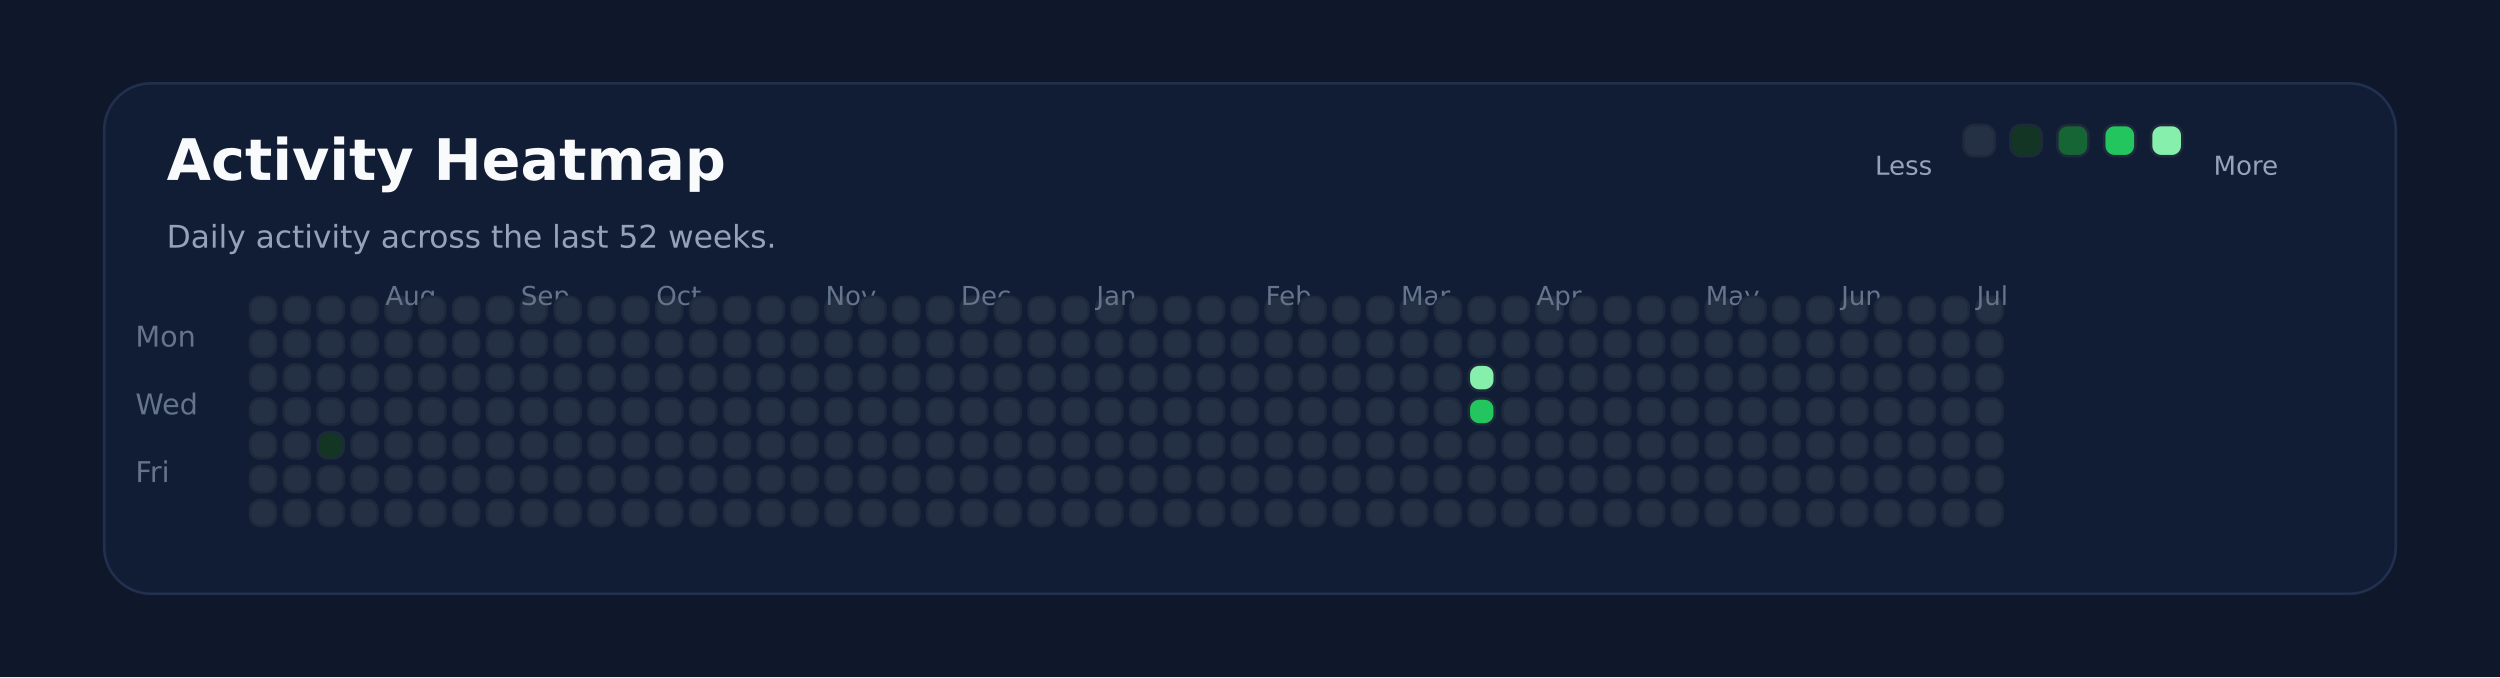
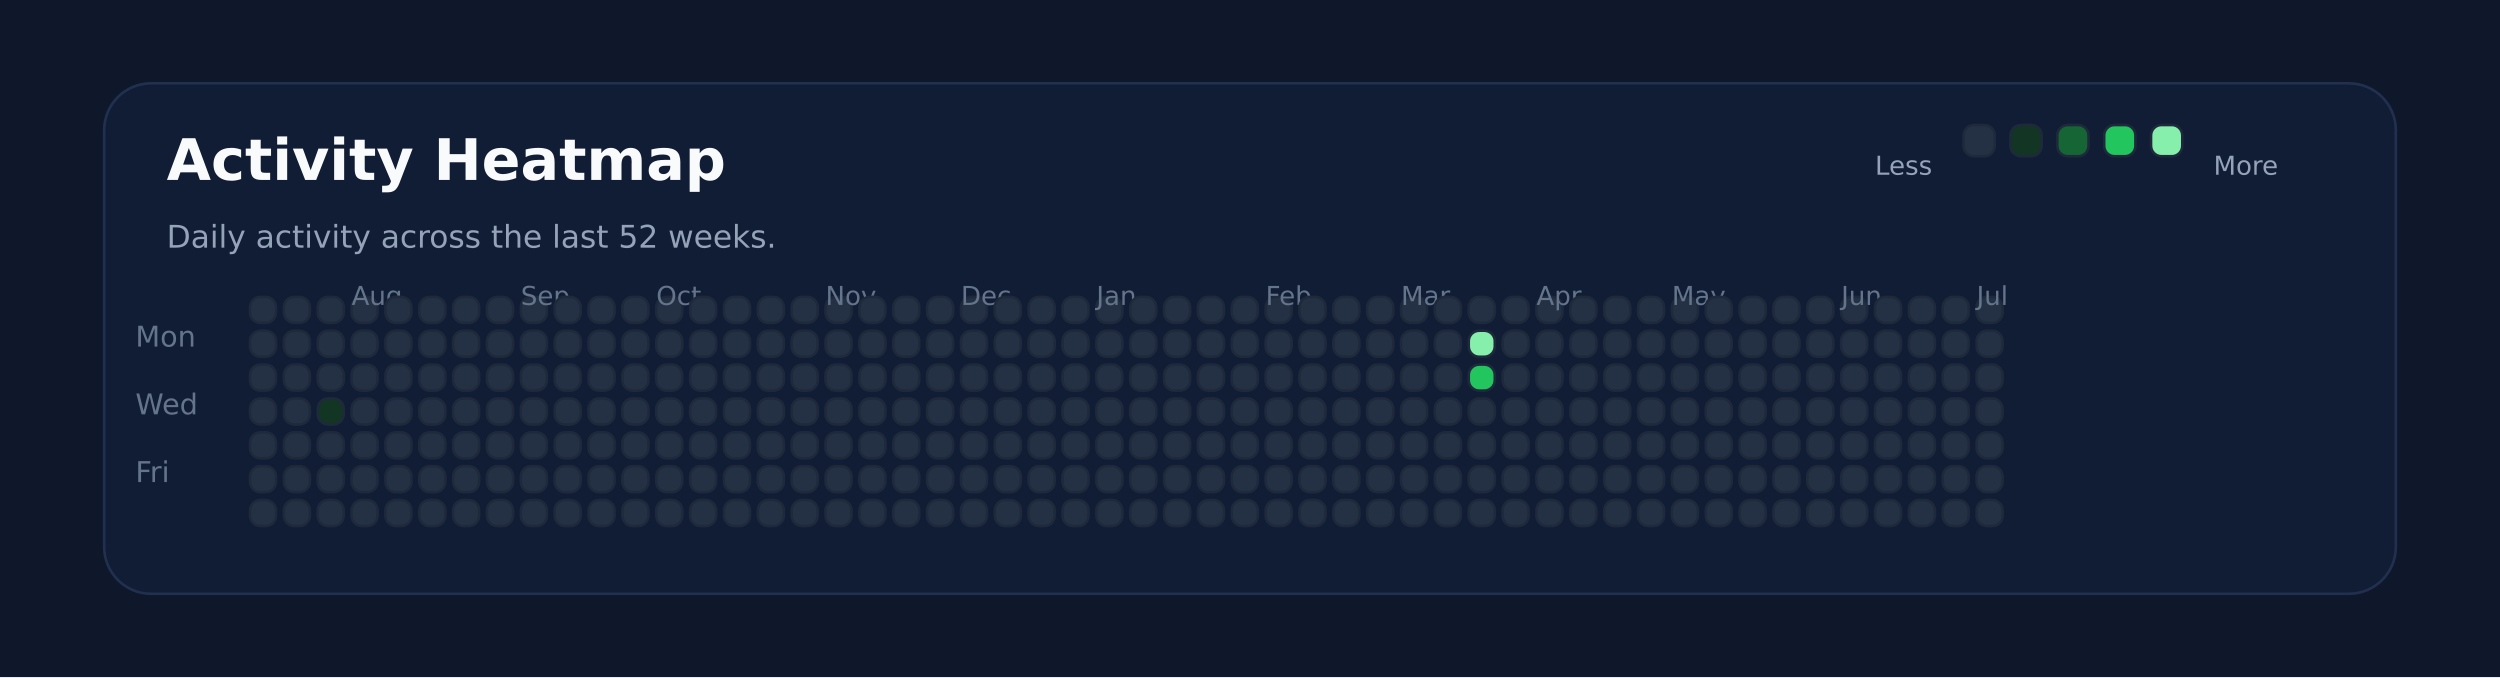
<svg xmlns="http://www.w3.org/2000/svg" xmlns:ns1="http://svgjs.dev/svgjs" version="1.1" width="960" height="260" viewBox="0 0 960 260">
  <rect width="960" height="260" fill="#0f172a" />
  <rect width="880" height="196" x="40" y="32" rx="18" ry="18" fill="#111c35" stroke-width="1" stroke="#22304f" />
  <text x="64" y="69.102" font-size="22" font-family="DejaVu Sans" font-weight="700" fill="#f8fafc" ns1:data="{&quot;leading&quot;:&quot;1.3&quot;}">Activity Heatmap</text>
  <text x="64" y="95.102" font-size="12" font-family="DejaVu Sans" font-weight="400" fill="#94a3b8" ns1:data="{&quot;leading&quot;:&quot;1.3&quot;}">Daily activity across the last 52 weeks.</text>
  <text x="52" y="133.102" font-size="11" font-family="DejaVu Sans" font-weight="400" fill="#64748b" ns1:data="{&quot;leading&quot;:&quot;1.3&quot;}">Mon</text>
  <text x="52" y="159.102" font-size="11" font-family="DejaVu Sans" font-weight="400" fill="#64748b" ns1:data="{&quot;leading&quot;:&quot;1.3&quot;}">Wed</text>
  <text x="52" y="185.102" font-size="11" font-family="DejaVu Sans" font-weight="400" fill="#64748b" ns1:data="{&quot;leading&quot;:&quot;1.3&quot;}">Fri</text>
  <rect width="10" height="10" x="96" y="114" rx="4" ry="4" fill="#243145" stroke-width="1" stroke="#1e293b" />
  <rect width="10" height="10" x="96" y="127" rx="4" ry="4" fill="#243145" stroke-width="1" stroke="#1e293b" />
  <rect width="10" height="10" x="96" y="140" rx="4" ry="4" fill="#243145" stroke-width="1" stroke="#1e293b" />
  <rect width="10" height="10" x="96" y="153" rx="4" ry="4" fill="#243145" stroke-width="1" stroke="#1e293b" />
  <rect width="10" height="10" x="96" y="166" rx="4" ry="4" fill="#243145" stroke-width="1" stroke="#1e293b" />
  <rect width="10" height="10" x="96" y="179" rx="4" ry="4" fill="#243145" stroke-width="1" stroke="#1e293b" />
  <rect width="10" height="10" x="96" y="192" rx="4" ry="4" fill="#243145" stroke-width="1" stroke="#1e293b" />
  <rect width="10" height="10" x="109" y="114" rx="4" ry="4" fill="#243145" stroke-width="1" stroke="#1e293b" />
  <rect width="10" height="10" x="109" y="127" rx="4" ry="4" fill="#243145" stroke-width="1" stroke="#1e293b" />
  <rect width="10" height="10" x="109" y="140" rx="4" ry="4" fill="#243145" stroke-width="1" stroke="#1e293b" />
  <rect width="10" height="10" x="109" y="153" rx="4" ry="4" fill="#243145" stroke-width="1" stroke="#1e293b" />
  <rect width="10" height="10" x="109" y="166" rx="4" ry="4" fill="#243145" stroke-width="1" stroke="#1e293b" />
  <rect width="10" height="10" x="109" y="179" rx="4" ry="4" fill="#243145" stroke-width="1" stroke="#1e293b" />
  <rect width="10" height="10" x="109" y="192" rx="4" ry="4" fill="#243145" stroke-width="1" stroke="#1e293b" />
  <rect width="10" height="10" x="122" y="114" rx="4" ry="4" fill="#243145" stroke-width="1" stroke="#1e293b" />
  <rect width="10" height="10" x="122" y="127" rx="4" ry="4" fill="#243145" stroke-width="1" stroke="#1e293b" />
  <rect width="10" height="10" x="122" y="140" rx="4" ry="4" fill="#243145" stroke-width="1" stroke="#1e293b" />
-   <rect width="10" height="10" x="122" y="153" rx="4" ry="4" fill="#243145" stroke-width="1" stroke="#1e293b" />
-   <rect width="10" height="10" x="122" y="166" rx="4" ry="4" fill="#123524" stroke-width="1" stroke="#1e293b" />
+   <rect width="10" height="10" x="122" y="153" rx="4" ry="4" fill="#123524" stroke-width="1" stroke="#1e293b" />
+   <rect width="10" height="10" x="122" y="166" rx="4" ry="4" fill="#243145" stroke-width="1" stroke="#1e293b" />
  <rect width="10" height="10" x="122" y="179" rx="4" ry="4" fill="#243145" stroke-width="1" stroke="#1e293b" />
  <rect width="10" height="10" x="122" y="192" rx="4" ry="4" fill="#243145" stroke-width="1" stroke="#1e293b" />
  <rect width="10" height="10" x="135" y="114" rx="4" ry="4" fill="#243145" stroke-width="1" stroke="#1e293b" />
  <rect width="10" height="10" x="135" y="127" rx="4" ry="4" fill="#243145" stroke-width="1" stroke="#1e293b" />
  <rect width="10" height="10" x="135" y="140" rx="4" ry="4" fill="#243145" stroke-width="1" stroke="#1e293b" />
  <rect width="10" height="10" x="135" y="153" rx="4" ry="4" fill="#243145" stroke-width="1" stroke="#1e293b" />
  <rect width="10" height="10" x="135" y="166" rx="4" ry="4" fill="#243145" stroke-width="1" stroke="#1e293b" />
  <rect width="10" height="10" x="135" y="179" rx="4" ry="4" fill="#243145" stroke-width="1" stroke="#1e293b" />
  <rect width="10" height="10" x="135" y="192" rx="4" ry="4" fill="#243145" stroke-width="1" stroke="#1e293b" />
+   <text x="135" y="117.102" font-size="10" font-family="DejaVu Sans" font-weight="400" fill="#64748b" ns1:data="{&quot;leading&quot;:&quot;1.3&quot;}">Aug</text>
  <rect width="10" height="10" x="148" y="114" rx="4" ry="4" fill="#243145" stroke-width="1" stroke="#1e293b" />
-   <text x="148" y="117.102" font-size="10" font-family="DejaVu Sans" font-weight="400" fill="#64748b" ns1:data="{&quot;leading&quot;:&quot;1.3&quot;}">Aug</text>
  <rect width="10" height="10" x="148" y="127" rx="4" ry="4" fill="#243145" stroke-width="1" stroke="#1e293b" />
  <rect width="10" height="10" x="148" y="140" rx="4" ry="4" fill="#243145" stroke-width="1" stroke="#1e293b" />
  <rect width="10" height="10" x="148" y="153" rx="4" ry="4" fill="#243145" stroke-width="1" stroke="#1e293b" />
  <rect width="10" height="10" x="148" y="166" rx="4" ry="4" fill="#243145" stroke-width="1" stroke="#1e293b" />
  <rect width="10" height="10" x="148" y="179" rx="4" ry="4" fill="#243145" stroke-width="1" stroke="#1e293b" />
  <rect width="10" height="10" x="148" y="192" rx="4" ry="4" fill="#243145" stroke-width="1" stroke="#1e293b" />
  <rect width="10" height="10" x="161" y="114" rx="4" ry="4" fill="#243145" stroke-width="1" stroke="#1e293b" />
  <rect width="10" height="10" x="161" y="127" rx="4" ry="4" fill="#243145" stroke-width="1" stroke="#1e293b" />
  <rect width="10" height="10" x="161" y="140" rx="4" ry="4" fill="#243145" stroke-width="1" stroke="#1e293b" />
  <rect width="10" height="10" x="161" y="153" rx="4" ry="4" fill="#243145" stroke-width="1" stroke="#1e293b" />
  <rect width="10" height="10" x="161" y="166" rx="4" ry="4" fill="#243145" stroke-width="1" stroke="#1e293b" />
  <rect width="10" height="10" x="161" y="179" rx="4" ry="4" fill="#243145" stroke-width="1" stroke="#1e293b" />
  <rect width="10" height="10" x="161" y="192" rx="4" ry="4" fill="#243145" stroke-width="1" stroke="#1e293b" />
  <rect width="10" height="10" x="174" y="114" rx="4" ry="4" fill="#243145" stroke-width="1" stroke="#1e293b" />
  <rect width="10" height="10" x="174" y="127" rx="4" ry="4" fill="#243145" stroke-width="1" stroke="#1e293b" />
  <rect width="10" height="10" x="174" y="140" rx="4" ry="4" fill="#243145" stroke-width="1" stroke="#1e293b" />
  <rect width="10" height="10" x="174" y="153" rx="4" ry="4" fill="#243145" stroke-width="1" stroke="#1e293b" />
  <rect width="10" height="10" x="174" y="166" rx="4" ry="4" fill="#243145" stroke-width="1" stroke="#1e293b" />
  <rect width="10" height="10" x="174" y="179" rx="4" ry="4" fill="#243145" stroke-width="1" stroke="#1e293b" />
  <rect width="10" height="10" x="174" y="192" rx="4" ry="4" fill="#243145" stroke-width="1" stroke="#1e293b" />
  <rect width="10" height="10" x="187" y="114" rx="4" ry="4" fill="#243145" stroke-width="1" stroke="#1e293b" />
  <rect width="10" height="10" x="187" y="127" rx="4" ry="4" fill="#243145" stroke-width="1" stroke="#1e293b" />
  <rect width="10" height="10" x="187" y="140" rx="4" ry="4" fill="#243145" stroke-width="1" stroke="#1e293b" />
  <rect width="10" height="10" x="187" y="153" rx="4" ry="4" fill="#243145" stroke-width="1" stroke="#1e293b" />
  <rect width="10" height="10" x="187" y="166" rx="4" ry="4" fill="#243145" stroke-width="1" stroke="#1e293b" />
  <rect width="10" height="10" x="187" y="179" rx="4" ry="4" fill="#243145" stroke-width="1" stroke="#1e293b" />
  <rect width="10" height="10" x="187" y="192" rx="4" ry="4" fill="#243145" stroke-width="1" stroke="#1e293b" />
  <rect width="10" height="10" x="200" y="114" rx="4" ry="4" fill="#243145" stroke-width="1" stroke="#1e293b" />
  <rect width="10" height="10" x="200" y="127" rx="4" ry="4" fill="#243145" stroke-width="1" stroke="#1e293b" />
  <rect width="10" height="10" x="200" y="140" rx="4" ry="4" fill="#243145" stroke-width="1" stroke="#1e293b" />
+   <text x="200" y="117.102" font-size="10" font-family="DejaVu Sans" font-weight="400" fill="#64748b" ns1:data="{&quot;leading&quot;:&quot;1.3&quot;}">Sep</text>
  <rect width="10" height="10" x="200" y="153" rx="4" ry="4" fill="#243145" stroke-width="1" stroke="#1e293b" />
-   <text x="200" y="117.102" font-size="10" font-family="DejaVu Sans" font-weight="400" fill="#64748b" ns1:data="{&quot;leading&quot;:&quot;1.3&quot;}">Sep</text>
  <rect width="10" height="10" x="200" y="166" rx="4" ry="4" fill="#243145" stroke-width="1" stroke="#1e293b" />
  <rect width="10" height="10" x="200" y="179" rx="4" ry="4" fill="#243145" stroke-width="1" stroke="#1e293b" />
  <rect width="10" height="10" x="200" y="192" rx="4" ry="4" fill="#243145" stroke-width="1" stroke="#1e293b" />
  <rect width="10" height="10" x="213" y="114" rx="4" ry="4" fill="#243145" stroke-width="1" stroke="#1e293b" />
  <rect width="10" height="10" x="213" y="127" rx="4" ry="4" fill="#243145" stroke-width="1" stroke="#1e293b" />
  <rect width="10" height="10" x="213" y="140" rx="4" ry="4" fill="#243145" stroke-width="1" stroke="#1e293b" />
  <rect width="10" height="10" x="213" y="153" rx="4" ry="4" fill="#243145" stroke-width="1" stroke="#1e293b" />
  <rect width="10" height="10" x="213" y="166" rx="4" ry="4" fill="#243145" stroke-width="1" stroke="#1e293b" />
  <rect width="10" height="10" x="213" y="179" rx="4" ry="4" fill="#243145" stroke-width="1" stroke="#1e293b" />
  <rect width="10" height="10" x="213" y="192" rx="4" ry="4" fill="#243145" stroke-width="1" stroke="#1e293b" />
  <rect width="10" height="10" x="226" y="114" rx="4" ry="4" fill="#243145" stroke-width="1" stroke="#1e293b" />
  <rect width="10" height="10" x="226" y="127" rx="4" ry="4" fill="#243145" stroke-width="1" stroke="#1e293b" />
  <rect width="10" height="10" x="226" y="140" rx="4" ry="4" fill="#243145" stroke-width="1" stroke="#1e293b" />
  <rect width="10" height="10" x="226" y="153" rx="4" ry="4" fill="#243145" stroke-width="1" stroke="#1e293b" />
  <rect width="10" height="10" x="226" y="166" rx="4" ry="4" fill="#243145" stroke-width="1" stroke="#1e293b" />
  <rect width="10" height="10" x="226" y="179" rx="4" ry="4" fill="#243145" stroke-width="1" stroke="#1e293b" />
  <rect width="10" height="10" x="226" y="192" rx="4" ry="4" fill="#243145" stroke-width="1" stroke="#1e293b" />
  <rect width="10" height="10" x="239" y="114" rx="4" ry="4" fill="#243145" stroke-width="1" stroke="#1e293b" />
  <rect width="10" height="10" x="239" y="127" rx="4" ry="4" fill="#243145" stroke-width="1" stroke="#1e293b" />
  <rect width="10" height="10" x="239" y="140" rx="4" ry="4" fill="#243145" stroke-width="1" stroke="#1e293b" />
  <rect width="10" height="10" x="239" y="153" rx="4" ry="4" fill="#243145" stroke-width="1" stroke="#1e293b" />
  <rect width="10" height="10" x="239" y="166" rx="4" ry="4" fill="#243145" stroke-width="1" stroke="#1e293b" />
  <rect width="10" height="10" x="239" y="179" rx="4" ry="4" fill="#243145" stroke-width="1" stroke="#1e293b" />
  <rect width="10" height="10" x="239" y="192" rx="4" ry="4" fill="#243145" stroke-width="1" stroke="#1e293b" />
  <rect width="10" height="10" x="252" y="114" rx="4" ry="4" fill="#243145" stroke-width="1" stroke="#1e293b" />
  <rect width="10" height="10" x="252" y="127" rx="4" ry="4" fill="#243145" stroke-width="1" stroke="#1e293b" />
  <rect width="10" height="10" x="252" y="140" rx="4" ry="4" fill="#243145" stroke-width="1" stroke="#1e293b" />
  <rect width="10" height="10" x="252" y="153" rx="4" ry="4" fill="#243145" stroke-width="1" stroke="#1e293b" />
  <rect width="10" height="10" x="252" y="166" rx="4" ry="4" fill="#243145" stroke-width="1" stroke="#1e293b" />
+   <text x="252" y="117.102" font-size="10" font-family="DejaVu Sans" font-weight="400" fill="#64748b" ns1:data="{&quot;leading&quot;:&quot;1.3&quot;}">Oct</text>
  <rect width="10" height="10" x="252" y="179" rx="4" ry="4" fill="#243145" stroke-width="1" stroke="#1e293b" />
-   <text x="252" y="117.102" font-size="10" font-family="DejaVu Sans" font-weight="400" fill="#64748b" ns1:data="{&quot;leading&quot;:&quot;1.3&quot;}">Oct</text>
  <rect width="10" height="10" x="252" y="192" rx="4" ry="4" fill="#243145" stroke-width="1" stroke="#1e293b" />
  <rect width="10" height="10" x="265" y="114" rx="4" ry="4" fill="#243145" stroke-width="1" stroke="#1e293b" />
  <rect width="10" height="10" x="265" y="127" rx="4" ry="4" fill="#243145" stroke-width="1" stroke="#1e293b" />
  <rect width="10" height="10" x="265" y="140" rx="4" ry="4" fill="#243145" stroke-width="1" stroke="#1e293b" />
  <rect width="10" height="10" x="265" y="153" rx="4" ry="4" fill="#243145" stroke-width="1" stroke="#1e293b" />
  <rect width="10" height="10" x="265" y="166" rx="4" ry="4" fill="#243145" stroke-width="1" stroke="#1e293b" />
  <rect width="10" height="10" x="265" y="179" rx="4" ry="4" fill="#243145" stroke-width="1" stroke="#1e293b" />
  <rect width="10" height="10" x="265" y="192" rx="4" ry="4" fill="#243145" stroke-width="1" stroke="#1e293b" />
  <rect width="10" height="10" x="278" y="114" rx="4" ry="4" fill="#243145" stroke-width="1" stroke="#1e293b" />
  <rect width="10" height="10" x="278" y="127" rx="4" ry="4" fill="#243145" stroke-width="1" stroke="#1e293b" />
  <rect width="10" height="10" x="278" y="140" rx="4" ry="4" fill="#243145" stroke-width="1" stroke="#1e293b" />
  <rect width="10" height="10" x="278" y="153" rx="4" ry="4" fill="#243145" stroke-width="1" stroke="#1e293b" />
  <rect width="10" height="10" x="278" y="166" rx="4" ry="4" fill="#243145" stroke-width="1" stroke="#1e293b" />
  <rect width="10" height="10" x="278" y="179" rx="4" ry="4" fill="#243145" stroke-width="1" stroke="#1e293b" />
  <rect width="10" height="10" x="278" y="192" rx="4" ry="4" fill="#243145" stroke-width="1" stroke="#1e293b" />
  <rect width="10" height="10" x="291" y="114" rx="4" ry="4" fill="#243145" stroke-width="1" stroke="#1e293b" />
  <rect width="10" height="10" x="291" y="127" rx="4" ry="4" fill="#243145" stroke-width="1" stroke="#1e293b" />
  <rect width="10" height="10" x="291" y="140" rx="4" ry="4" fill="#243145" stroke-width="1" stroke="#1e293b" />
  <rect width="10" height="10" x="291" y="153" rx="4" ry="4" fill="#243145" stroke-width="1" stroke="#1e293b" />
  <rect width="10" height="10" x="291" y="166" rx="4" ry="4" fill="#243145" stroke-width="1" stroke="#1e293b" />
  <rect width="10" height="10" x="291" y="179" rx="4" ry="4" fill="#243145" stroke-width="1" stroke="#1e293b" />
  <rect width="10" height="10" x="291" y="192" rx="4" ry="4" fill="#243145" stroke-width="1" stroke="#1e293b" />
  <rect width="10" height="10" x="304" y="114" rx="4" ry="4" fill="#243145" stroke-width="1" stroke="#1e293b" />
  <rect width="10" height="10" x="304" y="127" rx="4" ry="4" fill="#243145" stroke-width="1" stroke="#1e293b" />
  <rect width="10" height="10" x="304" y="140" rx="4" ry="4" fill="#243145" stroke-width="1" stroke="#1e293b" />
  <rect width="10" height="10" x="304" y="153" rx="4" ry="4" fill="#243145" stroke-width="1" stroke="#1e293b" />
  <rect width="10" height="10" x="304" y="166" rx="4" ry="4" fill="#243145" stroke-width="1" stroke="#1e293b" />
  <rect width="10" height="10" x="304" y="179" rx="4" ry="4" fill="#243145" stroke-width="1" stroke="#1e293b" />
  <rect width="10" height="10" x="304" y="192" rx="4" ry="4" fill="#243145" stroke-width="1" stroke="#1e293b" />
  <rect width="10" height="10" x="317" y="114" rx="4" ry="4" fill="#243145" stroke-width="1" stroke="#1e293b" />
+   <text x="317" y="117.102" font-size="10" font-family="DejaVu Sans" font-weight="400" fill="#64748b" ns1:data="{&quot;leading&quot;:&quot;1.3&quot;}">Nov</text>
  <rect width="10" height="10" x="317" y="127" rx="4" ry="4" fill="#243145" stroke-width="1" stroke="#1e293b" />
-   <text x="317" y="117.102" font-size="10" font-family="DejaVu Sans" font-weight="400" fill="#64748b" ns1:data="{&quot;leading&quot;:&quot;1.3&quot;}">Nov</text>
  <rect width="10" height="10" x="317" y="140" rx="4" ry="4" fill="#243145" stroke-width="1" stroke="#1e293b" />
  <rect width="10" height="10" x="317" y="153" rx="4" ry="4" fill="#243145" stroke-width="1" stroke="#1e293b" />
  <rect width="10" height="10" x="317" y="166" rx="4" ry="4" fill="#243145" stroke-width="1" stroke="#1e293b" />
  <rect width="10" height="10" x="317" y="179" rx="4" ry="4" fill="#243145" stroke-width="1" stroke="#1e293b" />
  <rect width="10" height="10" x="317" y="192" rx="4" ry="4" fill="#243145" stroke-width="1" stroke="#1e293b" />
  <rect width="10" height="10" x="330" y="114" rx="4" ry="4" fill="#243145" stroke-width="1" stroke="#1e293b" />
  <rect width="10" height="10" x="330" y="127" rx="4" ry="4" fill="#243145" stroke-width="1" stroke="#1e293b" />
  <rect width="10" height="10" x="330" y="140" rx="4" ry="4" fill="#243145" stroke-width="1" stroke="#1e293b" />
  <rect width="10" height="10" x="330" y="153" rx="4" ry="4" fill="#243145" stroke-width="1" stroke="#1e293b" />
  <rect width="10" height="10" x="330" y="166" rx="4" ry="4" fill="#243145" stroke-width="1" stroke="#1e293b" />
  <rect width="10" height="10" x="330" y="179" rx="4" ry="4" fill="#243145" stroke-width="1" stroke="#1e293b" />
  <rect width="10" height="10" x="330" y="192" rx="4" ry="4" fill="#243145" stroke-width="1" stroke="#1e293b" />
  <rect width="10" height="10" x="343" y="114" rx="4" ry="4" fill="#243145" stroke-width="1" stroke="#1e293b" />
  <rect width="10" height="10" x="343" y="127" rx="4" ry="4" fill="#243145" stroke-width="1" stroke="#1e293b" />
  <rect width="10" height="10" x="343" y="140" rx="4" ry="4" fill="#243145" stroke-width="1" stroke="#1e293b" />
  <rect width="10" height="10" x="343" y="153" rx="4" ry="4" fill="#243145" stroke-width="1" stroke="#1e293b" />
  <rect width="10" height="10" x="343" y="166" rx="4" ry="4" fill="#243145" stroke-width="1" stroke="#1e293b" />
  <rect width="10" height="10" x="343" y="179" rx="4" ry="4" fill="#243145" stroke-width="1" stroke="#1e293b" />
  <rect width="10" height="10" x="343" y="192" rx="4" ry="4" fill="#243145" stroke-width="1" stroke="#1e293b" />
  <rect width="10" height="10" x="356" y="114" rx="4" ry="4" fill="#243145" stroke-width="1" stroke="#1e293b" />
  <rect width="10" height="10" x="356" y="127" rx="4" ry="4" fill="#243145" stroke-width="1" stroke="#1e293b" />
  <rect width="10" height="10" x="356" y="140" rx="4" ry="4" fill="#243145" stroke-width="1" stroke="#1e293b" />
  <rect width="10" height="10" x="356" y="153" rx="4" ry="4" fill="#243145" stroke-width="1" stroke="#1e293b" />
  <rect width="10" height="10" x="356" y="166" rx="4" ry="4" fill="#243145" stroke-width="1" stroke="#1e293b" />
  <rect width="10" height="10" x="356" y="179" rx="4" ry="4" fill="#243145" stroke-width="1" stroke="#1e293b" />
  <rect width="10" height="10" x="356" y="192" rx="4" ry="4" fill="#243145" stroke-width="1" stroke="#1e293b" />
  <rect width="10" height="10" x="369" y="114" rx="4" ry="4" fill="#243145" stroke-width="1" stroke="#1e293b" />
  <rect width="10" height="10" x="369" y="127" rx="4" ry="4" fill="#243145" stroke-width="1" stroke="#1e293b" />
  <rect width="10" height="10" x="369" y="140" rx="4" ry="4" fill="#243145" stroke-width="1" stroke="#1e293b" />
+   <text x="369" y="117.102" font-size="10" font-family="DejaVu Sans" font-weight="400" fill="#64748b" ns1:data="{&quot;leading&quot;:&quot;1.3&quot;}">Dec</text>
  <rect width="10" height="10" x="369" y="153" rx="4" ry="4" fill="#243145" stroke-width="1" stroke="#1e293b" />
-   <text x="369" y="117.102" font-size="10" font-family="DejaVu Sans" font-weight="400" fill="#64748b" ns1:data="{&quot;leading&quot;:&quot;1.3&quot;}">Dec</text>
  <rect width="10" height="10" x="369" y="166" rx="4" ry="4" fill="#243145" stroke-width="1" stroke="#1e293b" />
  <rect width="10" height="10" x="369" y="179" rx="4" ry="4" fill="#243145" stroke-width="1" stroke="#1e293b" />
  <rect width="10" height="10" x="369" y="192" rx="4" ry="4" fill="#243145" stroke-width="1" stroke="#1e293b" />
  <rect width="10" height="10" x="382" y="114" rx="4" ry="4" fill="#243145" stroke-width="1" stroke="#1e293b" />
  <rect width="10" height="10" x="382" y="127" rx="4" ry="4" fill="#243145" stroke-width="1" stroke="#1e293b" />
  <rect width="10" height="10" x="382" y="140" rx="4" ry="4" fill="#243145" stroke-width="1" stroke="#1e293b" />
  <rect width="10" height="10" x="382" y="153" rx="4" ry="4" fill="#243145" stroke-width="1" stroke="#1e293b" />
  <rect width="10" height="10" x="382" y="166" rx="4" ry="4" fill="#243145" stroke-width="1" stroke="#1e293b" />
  <rect width="10" height="10" x="382" y="179" rx="4" ry="4" fill="#243145" stroke-width="1" stroke="#1e293b" />
  <rect width="10" height="10" x="382" y="192" rx="4" ry="4" fill="#243145" stroke-width="1" stroke="#1e293b" />
  <rect width="10" height="10" x="395" y="114" rx="4" ry="4" fill="#243145" stroke-width="1" stroke="#1e293b" />
  <rect width="10" height="10" x="395" y="127" rx="4" ry="4" fill="#243145" stroke-width="1" stroke="#1e293b" />
  <rect width="10" height="10" x="395" y="140" rx="4" ry="4" fill="#243145" stroke-width="1" stroke="#1e293b" />
  <rect width="10" height="10" x="395" y="153" rx="4" ry="4" fill="#243145" stroke-width="1" stroke="#1e293b" />
  <rect width="10" height="10" x="395" y="166" rx="4" ry="4" fill="#243145" stroke-width="1" stroke="#1e293b" />
  <rect width="10" height="10" x="395" y="179" rx="4" ry="4" fill="#243145" stroke-width="1" stroke="#1e293b" />
  <rect width="10" height="10" x="395" y="192" rx="4" ry="4" fill="#243145" stroke-width="1" stroke="#1e293b" />
  <rect width="10" height="10" x="408" y="114" rx="4" ry="4" fill="#243145" stroke-width="1" stroke="#1e293b" />
  <rect width="10" height="10" x="408" y="127" rx="4" ry="4" fill="#243145" stroke-width="1" stroke="#1e293b" />
  <rect width="10" height="10" x="408" y="140" rx="4" ry="4" fill="#243145" stroke-width="1" stroke="#1e293b" />
  <rect width="10" height="10" x="408" y="153" rx="4" ry="4" fill="#243145" stroke-width="1" stroke="#1e293b" />
  <rect width="10" height="10" x="408" y="166" rx="4" ry="4" fill="#243145" stroke-width="1" stroke="#1e293b" />
  <rect width="10" height="10" x="408" y="179" rx="4" ry="4" fill="#243145" stroke-width="1" stroke="#1e293b" />
  <rect width="10" height="10" x="408" y="192" rx="4" ry="4" fill="#243145" stroke-width="1" stroke="#1e293b" />
  <rect width="10" height="10" x="421" y="114" rx="4" ry="4" fill="#243145" stroke-width="1" stroke="#1e293b" />
  <rect width="10" height="10" x="421" y="127" rx="4" ry="4" fill="#243145" stroke-width="1" stroke="#1e293b" />
  <rect width="10" height="10" x="421" y="140" rx="4" ry="4" fill="#243145" stroke-width="1" stroke="#1e293b" />
  <rect width="10" height="10" x="421" y="153" rx="4" ry="4" fill="#243145" stroke-width="1" stroke="#1e293b" />
  <rect width="10" height="10" x="421" y="166" rx="4" ry="4" fill="#243145" stroke-width="1" stroke="#1e293b" />
  <rect width="10" height="10" x="421" y="179" rx="4" ry="4" fill="#243145" stroke-width="1" stroke="#1e293b" />
+   <text x="421" y="117.102" font-size="10" font-family="DejaVu Sans" font-weight="400" fill="#64748b" ns1:data="{&quot;leading&quot;:&quot;1.3&quot;}">Jan</text>
  <rect width="10" height="10" x="421" y="192" rx="4" ry="4" fill="#243145" stroke-width="1" stroke="#1e293b" />
-   <text x="421" y="117.102" font-size="10" font-family="DejaVu Sans" font-weight="400" fill="#64748b" ns1:data="{&quot;leading&quot;:&quot;1.3&quot;}">Jan</text>
  <rect width="10" height="10" x="434" y="114" rx="4" ry="4" fill="#243145" stroke-width="1" stroke="#1e293b" />
  <rect width="10" height="10" x="434" y="127" rx="4" ry="4" fill="#243145" stroke-width="1" stroke="#1e293b" />
  <rect width="10" height="10" x="434" y="140" rx="4" ry="4" fill="#243145" stroke-width="1" stroke="#1e293b" />
  <rect width="10" height="10" x="434" y="153" rx="4" ry="4" fill="#243145" stroke-width="1" stroke="#1e293b" />
  <rect width="10" height="10" x="434" y="166" rx="4" ry="4" fill="#243145" stroke-width="1" stroke="#1e293b" />
  <rect width="10" height="10" x="434" y="179" rx="4" ry="4" fill="#243145" stroke-width="1" stroke="#1e293b" />
  <rect width="10" height="10" x="434" y="192" rx="4" ry="4" fill="#243145" stroke-width="1" stroke="#1e293b" />
  <rect width="10" height="10" x="447" y="114" rx="4" ry="4" fill="#243145" stroke-width="1" stroke="#1e293b" />
  <rect width="10" height="10" x="447" y="127" rx="4" ry="4" fill="#243145" stroke-width="1" stroke="#1e293b" />
  <rect width="10" height="10" x="447" y="140" rx="4" ry="4" fill="#243145" stroke-width="1" stroke="#1e293b" />
  <rect width="10" height="10" x="447" y="153" rx="4" ry="4" fill="#243145" stroke-width="1" stroke="#1e293b" />
  <rect width="10" height="10" x="447" y="166" rx="4" ry="4" fill="#243145" stroke-width="1" stroke="#1e293b" />
  <rect width="10" height="10" x="447" y="179" rx="4" ry="4" fill="#243145" stroke-width="1" stroke="#1e293b" />
  <rect width="10" height="10" x="447" y="192" rx="4" ry="4" fill="#243145" stroke-width="1" stroke="#1e293b" />
  <rect width="10" height="10" x="460" y="114" rx="4" ry="4" fill="#243145" stroke-width="1" stroke="#1e293b" />
  <rect width="10" height="10" x="460" y="127" rx="4" ry="4" fill="#243145" stroke-width="1" stroke="#1e293b" />
  <rect width="10" height="10" x="460" y="140" rx="4" ry="4" fill="#243145" stroke-width="1" stroke="#1e293b" />
  <rect width="10" height="10" x="460" y="153" rx="4" ry="4" fill="#243145" stroke-width="1" stroke="#1e293b" />
  <rect width="10" height="10" x="460" y="166" rx="4" ry="4" fill="#243145" stroke-width="1" stroke="#1e293b" />
  <rect width="10" height="10" x="460" y="179" rx="4" ry="4" fill="#243145" stroke-width="1" stroke="#1e293b" />
  <rect width="10" height="10" x="460" y="192" rx="4" ry="4" fill="#243145" stroke-width="1" stroke="#1e293b" />
  <rect width="10" height="10" x="473" y="114" rx="4" ry="4" fill="#243145" stroke-width="1" stroke="#1e293b" />
  <rect width="10" height="10" x="473" y="127" rx="4" ry="4" fill="#243145" stroke-width="1" stroke="#1e293b" />
  <rect width="10" height="10" x="473" y="140" rx="4" ry="4" fill="#243145" stroke-width="1" stroke="#1e293b" />
  <rect width="10" height="10" x="473" y="153" rx="4" ry="4" fill="#243145" stroke-width="1" stroke="#1e293b" />
  <rect width="10" height="10" x="473" y="166" rx="4" ry="4" fill="#243145" stroke-width="1" stroke="#1e293b" />
  <rect width="10" height="10" x="473" y="179" rx="4" ry="4" fill="#243145" stroke-width="1" stroke="#1e293b" />
  <rect width="10" height="10" x="473" y="192" rx="4" ry="4" fill="#243145" stroke-width="1" stroke="#1e293b" />
  <rect width="10" height="10" x="486" y="114" rx="4" ry="4" fill="#243145" stroke-width="1" stroke="#1e293b" />
  <rect width="10" height="10" x="486" y="127" rx="4" ry="4" fill="#243145" stroke-width="1" stroke="#1e293b" />
+   <text x="486" y="117.102" font-size="10" font-family="DejaVu Sans" font-weight="400" fill="#64748b" ns1:data="{&quot;leading&quot;:&quot;1.3&quot;}">Feb</text>
  <rect width="10" height="10" x="486" y="140" rx="4" ry="4" fill="#243145" stroke-width="1" stroke="#1e293b" />
-   <text x="486" y="117.102" font-size="10" font-family="DejaVu Sans" font-weight="400" fill="#64748b" ns1:data="{&quot;leading&quot;:&quot;1.3&quot;}">Feb</text>
  <rect width="10" height="10" x="486" y="153" rx="4" ry="4" fill="#243145" stroke-width="1" stroke="#1e293b" />
  <rect width="10" height="10" x="486" y="166" rx="4" ry="4" fill="#243145" stroke-width="1" stroke="#1e293b" />
  <rect width="10" height="10" x="486" y="179" rx="4" ry="4" fill="#243145" stroke-width="1" stroke="#1e293b" />
  <rect width="10" height="10" x="486" y="192" rx="4" ry="4" fill="#243145" stroke-width="1" stroke="#1e293b" />
  <rect width="10" height="10" x="499" y="114" rx="4" ry="4" fill="#243145" stroke-width="1" stroke="#1e293b" />
  <rect width="10" height="10" x="499" y="127" rx="4" ry="4" fill="#243145" stroke-width="1" stroke="#1e293b" />
  <rect width="10" height="10" x="499" y="140" rx="4" ry="4" fill="#243145" stroke-width="1" stroke="#1e293b" />
  <rect width="10" height="10" x="499" y="153" rx="4" ry="4" fill="#243145" stroke-width="1" stroke="#1e293b" />
  <rect width="10" height="10" x="499" y="166" rx="4" ry="4" fill="#243145" stroke-width="1" stroke="#1e293b" />
  <rect width="10" height="10" x="499" y="179" rx="4" ry="4" fill="#243145" stroke-width="1" stroke="#1e293b" />
  <rect width="10" height="10" x="499" y="192" rx="4" ry="4" fill="#243145" stroke-width="1" stroke="#1e293b" />
  <rect width="10" height="10" x="512" y="114" rx="4" ry="4" fill="#243145" stroke-width="1" stroke="#1e293b" />
  <rect width="10" height="10" x="512" y="127" rx="4" ry="4" fill="#243145" stroke-width="1" stroke="#1e293b" />
  <rect width="10" height="10" x="512" y="140" rx="4" ry="4" fill="#243145" stroke-width="1" stroke="#1e293b" />
  <rect width="10" height="10" x="512" y="153" rx="4" ry="4" fill="#243145" stroke-width="1" stroke="#1e293b" />
  <rect width="10" height="10" x="512" y="166" rx="4" ry="4" fill="#243145" stroke-width="1" stroke="#1e293b" />
  <rect width="10" height="10" x="512" y="179" rx="4" ry="4" fill="#243145" stroke-width="1" stroke="#1e293b" />
  <rect width="10" height="10" x="512" y="192" rx="4" ry="4" fill="#243145" stroke-width="1" stroke="#1e293b" />
  <rect width="10" height="10" x="525" y="114" rx="4" ry="4" fill="#243145" stroke-width="1" stroke="#1e293b" />
  <rect width="10" height="10" x="525" y="127" rx="4" ry="4" fill="#243145" stroke-width="1" stroke="#1e293b" />
  <rect width="10" height="10" x="525" y="140" rx="4" ry="4" fill="#243145" stroke-width="1" stroke="#1e293b" />
  <rect width="10" height="10" x="525" y="153" rx="4" ry="4" fill="#243145" stroke-width="1" stroke="#1e293b" />
  <rect width="10" height="10" x="525" y="166" rx="4" ry="4" fill="#243145" stroke-width="1" stroke="#1e293b" />
  <rect width="10" height="10" x="525" y="179" rx="4" ry="4" fill="#243145" stroke-width="1" stroke="#1e293b" />
  <rect width="10" height="10" x="525" y="192" rx="4" ry="4" fill="#243145" stroke-width="1" stroke="#1e293b" />
  <rect width="10" height="10" x="538" y="114" rx="4" ry="4" fill="#243145" stroke-width="1" stroke="#1e293b" />
  <rect width="10" height="10" x="538" y="127" rx="4" ry="4" fill="#243145" stroke-width="1" stroke="#1e293b" />
+   <text x="538" y="117.102" font-size="10" font-family="DejaVu Sans" font-weight="400" fill="#64748b" ns1:data="{&quot;leading&quot;:&quot;1.3&quot;}">Mar</text>
  <rect width="10" height="10" x="538" y="140" rx="4" ry="4" fill="#243145" stroke-width="1" stroke="#1e293b" />
-   <text x="538" y="117.102" font-size="10" font-family="DejaVu Sans" font-weight="400" fill="#64748b" ns1:data="{&quot;leading&quot;:&quot;1.3&quot;}">Mar</text>
  <rect width="10" height="10" x="538" y="153" rx="4" ry="4" fill="#243145" stroke-width="1" stroke="#1e293b" />
  <rect width="10" height="10" x="538" y="166" rx="4" ry="4" fill="#243145" stroke-width="1" stroke="#1e293b" />
  <rect width="10" height="10" x="538" y="179" rx="4" ry="4" fill="#243145" stroke-width="1" stroke="#1e293b" />
  <rect width="10" height="10" x="538" y="192" rx="4" ry="4" fill="#243145" stroke-width="1" stroke="#1e293b" />
  <rect width="10" height="10" x="551" y="114" rx="4" ry="4" fill="#243145" stroke-width="1" stroke="#1e293b" />
  <rect width="10" height="10" x="551" y="127" rx="4" ry="4" fill="#243145" stroke-width="1" stroke="#1e293b" />
  <rect width="10" height="10" x="551" y="140" rx="4" ry="4" fill="#243145" stroke-width="1" stroke="#1e293b" />
  <rect width="10" height="10" x="551" y="153" rx="4" ry="4" fill="#243145" stroke-width="1" stroke="#1e293b" />
  <rect width="10" height="10" x="551" y="166" rx="4" ry="4" fill="#243145" stroke-width="1" stroke="#1e293b" />
  <rect width="10" height="10" x="551" y="179" rx="4" ry="4" fill="#243145" stroke-width="1" stroke="#1e293b" />
  <rect width="10" height="10" x="551" y="192" rx="4" ry="4" fill="#243145" stroke-width="1" stroke="#1e293b" />
  <rect width="10" height="10" x="564" y="114" rx="4" ry="4" fill="#243145" stroke-width="1" stroke="#1e293b" />
-   <rect width="10" height="10" x="564" y="127" rx="4" ry="4" fill="#243145" stroke-width="1" stroke="#1e293b" />
-   <rect width="10" height="10" x="564" y="140" rx="4" ry="4" fill="#86efac" stroke-width="1" stroke="#1e293b" />
-   <rect width="10" height="10" x="564" y="153" rx="4" ry="4" fill="#22c55e" stroke-width="1" stroke="#1e293b" />
+   <rect width="10" height="10" x="564" y="127" rx="4" ry="4" fill="#86efac" stroke-width="1" stroke="#1e293b" />
+   <rect width="10" height="10" x="564" y="140" rx="4" ry="4" fill="#22c55e" stroke-width="1" stroke="#1e293b" />
+   <rect width="10" height="10" x="564" y="153" rx="4" ry="4" fill="#243145" stroke-width="1" stroke="#1e293b" />
  <rect width="10" height="10" x="564" y="166" rx="4" ry="4" fill="#243145" stroke-width="1" stroke="#1e293b" />
  <rect width="10" height="10" x="564" y="179" rx="4" ry="4" fill="#243145" stroke-width="1" stroke="#1e293b" />
  <rect width="10" height="10" x="564" y="192" rx="4" ry="4" fill="#243145" stroke-width="1" stroke="#1e293b" />
  <rect width="10" height="10" x="577" y="114" rx="4" ry="4" fill="#243145" stroke-width="1" stroke="#1e293b" />
  <rect width="10" height="10" x="577" y="127" rx="4" ry="4" fill="#243145" stroke-width="1" stroke="#1e293b" />
  <rect width="10" height="10" x="577" y="140" rx="4" ry="4" fill="#243145" stroke-width="1" stroke="#1e293b" />
  <rect width="10" height="10" x="577" y="153" rx="4" ry="4" fill="#243145" stroke-width="1" stroke="#1e293b" />
  <rect width="10" height="10" x="577" y="166" rx="4" ry="4" fill="#243145" stroke-width="1" stroke="#1e293b" />
  <rect width="10" height="10" x="577" y="179" rx="4" ry="4" fill="#243145" stroke-width="1" stroke="#1e293b" />
  <rect width="10" height="10" x="577" y="192" rx="4" ry="4" fill="#243145" stroke-width="1" stroke="#1e293b" />
  <rect width="10" height="10" x="590" y="114" rx="4" ry="4" fill="#243145" stroke-width="1" stroke="#1e293b" />
  <rect width="10" height="10" x="590" y="127" rx="4" ry="4" fill="#243145" stroke-width="1" stroke="#1e293b" />
  <rect width="10" height="10" x="590" y="140" rx="4" ry="4" fill="#243145" stroke-width="1" stroke="#1e293b" />
  <rect width="10" height="10" x="590" y="153" rx="4" ry="4" fill="#243145" stroke-width="1" stroke="#1e293b" />
  <rect width="10" height="10" x="590" y="166" rx="4" ry="4" fill="#243145" stroke-width="1" stroke="#1e293b" />
+   <text x="590" y="117.102" font-size="10" font-family="DejaVu Sans" font-weight="400" fill="#64748b" ns1:data="{&quot;leading&quot;:&quot;1.3&quot;}">Apr</text>
  <rect width="10" height="10" x="590" y="179" rx="4" ry="4" fill="#243145" stroke-width="1" stroke="#1e293b" />
-   <text x="590" y="117.102" font-size="10" font-family="DejaVu Sans" font-weight="400" fill="#64748b" ns1:data="{&quot;leading&quot;:&quot;1.3&quot;}">Apr</text>
  <rect width="10" height="10" x="590" y="192" rx="4" ry="4" fill="#243145" stroke-width="1" stroke="#1e293b" />
  <rect width="10" height="10" x="603" y="114" rx="4" ry="4" fill="#243145" stroke-width="1" stroke="#1e293b" />
  <rect width="10" height="10" x="603" y="127" rx="4" ry="4" fill="#243145" stroke-width="1" stroke="#1e293b" />
  <rect width="10" height="10" x="603" y="140" rx="4" ry="4" fill="#243145" stroke-width="1" stroke="#1e293b" />
  <rect width="10" height="10" x="603" y="153" rx="4" ry="4" fill="#243145" stroke-width="1" stroke="#1e293b" />
  <rect width="10" height="10" x="603" y="166" rx="4" ry="4" fill="#243145" stroke-width="1" stroke="#1e293b" />
  <rect width="10" height="10" x="603" y="179" rx="4" ry="4" fill="#243145" stroke-width="1" stroke="#1e293b" />
  <rect width="10" height="10" x="603" y="192" rx="4" ry="4" fill="#243145" stroke-width="1" stroke="#1e293b" />
  <rect width="10" height="10" x="616" y="114" rx="4" ry="4" fill="#243145" stroke-width="1" stroke="#1e293b" />
  <rect width="10" height="10" x="616" y="127" rx="4" ry="4" fill="#243145" stroke-width="1" stroke="#1e293b" />
  <rect width="10" height="10" x="616" y="140" rx="4" ry="4" fill="#243145" stroke-width="1" stroke="#1e293b" />
  <rect width="10" height="10" x="616" y="153" rx="4" ry="4" fill="#243145" stroke-width="1" stroke="#1e293b" />
  <rect width="10" height="10" x="616" y="166" rx="4" ry="4" fill="#243145" stroke-width="1" stroke="#1e293b" />
  <rect width="10" height="10" x="616" y="179" rx="4" ry="4" fill="#243145" stroke-width="1" stroke="#1e293b" />
  <rect width="10" height="10" x="616" y="192" rx="4" ry="4" fill="#243145" stroke-width="1" stroke="#1e293b" />
  <rect width="10" height="10" x="629" y="114" rx="4" ry="4" fill="#243145" stroke-width="1" stroke="#1e293b" />
  <rect width="10" height="10" x="629" y="127" rx="4" ry="4" fill="#243145" stroke-width="1" stroke="#1e293b" />
  <rect width="10" height="10" x="629" y="140" rx="4" ry="4" fill="#243145" stroke-width="1" stroke="#1e293b" />
  <rect width="10" height="10" x="629" y="153" rx="4" ry="4" fill="#243145" stroke-width="1" stroke="#1e293b" />
  <rect width="10" height="10" x="629" y="166" rx="4" ry="4" fill="#243145" stroke-width="1" stroke="#1e293b" />
  <rect width="10" height="10" x="629" y="179" rx="4" ry="4" fill="#243145" stroke-width="1" stroke="#1e293b" />
  <rect width="10" height="10" x="629" y="192" rx="4" ry="4" fill="#243145" stroke-width="1" stroke="#1e293b" />
  <rect width="10" height="10" x="642" y="114" rx="4" ry="4" fill="#243145" stroke-width="1" stroke="#1e293b" />
  <rect width="10" height="10" x="642" y="127" rx="4" ry="4" fill="#243145" stroke-width="1" stroke="#1e293b" />
  <rect width="10" height="10" x="642" y="140" rx="4" ry="4" fill="#243145" stroke-width="1" stroke="#1e293b" />
  <rect width="10" height="10" x="642" y="153" rx="4" ry="4" fill="#243145" stroke-width="1" stroke="#1e293b" />
  <rect width="10" height="10" x="642" y="166" rx="4" ry="4" fill="#243145" stroke-width="1" stroke="#1e293b" />
  <rect width="10" height="10" x="642" y="179" rx="4" ry="4" fill="#243145" stroke-width="1" stroke="#1e293b" />
  <rect width="10" height="10" x="642" y="192" rx="4" ry="4" fill="#243145" stroke-width="1" stroke="#1e293b" />
+   <text x="642" y="117.102" font-size="10" font-family="DejaVu Sans" font-weight="400" fill="#64748b" ns1:data="{&quot;leading&quot;:&quot;1.3&quot;}">May</text>
  <rect width="10" height="10" x="655" y="114" rx="4" ry="4" fill="#243145" stroke-width="1" stroke="#1e293b" />
-   <text x="655" y="117.102" font-size="10" font-family="DejaVu Sans" font-weight="400" fill="#64748b" ns1:data="{&quot;leading&quot;:&quot;1.3&quot;}">May</text>
  <rect width="10" height="10" x="655" y="127" rx="4" ry="4" fill="#243145" stroke-width="1" stroke="#1e293b" />
  <rect width="10" height="10" x="655" y="140" rx="4" ry="4" fill="#243145" stroke-width="1" stroke="#1e293b" />
  <rect width="10" height="10" x="655" y="153" rx="4" ry="4" fill="#243145" stroke-width="1" stroke="#1e293b" />
  <rect width="10" height="10" x="655" y="166" rx="4" ry="4" fill="#243145" stroke-width="1" stroke="#1e293b" />
  <rect width="10" height="10" x="655" y="179" rx="4" ry="4" fill="#243145" stroke-width="1" stroke="#1e293b" />
  <rect width="10" height="10" x="655" y="192" rx="4" ry="4" fill="#243145" stroke-width="1" stroke="#1e293b" />
  <rect width="10" height="10" x="668" y="114" rx="4" ry="4" fill="#243145" stroke-width="1" stroke="#1e293b" />
  <rect width="10" height="10" x="668" y="127" rx="4" ry="4" fill="#243145" stroke-width="1" stroke="#1e293b" />
  <rect width="10" height="10" x="668" y="140" rx="4" ry="4" fill="#243145" stroke-width="1" stroke="#1e293b" />
  <rect width="10" height="10" x="668" y="153" rx="4" ry="4" fill="#243145" stroke-width="1" stroke="#1e293b" />
  <rect width="10" height="10" x="668" y="166" rx="4" ry="4" fill="#243145" stroke-width="1" stroke="#1e293b" />
  <rect width="10" height="10" x="668" y="179" rx="4" ry="4" fill="#243145" stroke-width="1" stroke="#1e293b" />
  <rect width="10" height="10" x="668" y="192" rx="4" ry="4" fill="#243145" stroke-width="1" stroke="#1e293b" />
  <rect width="10" height="10" x="681" y="114" rx="4" ry="4" fill="#243145" stroke-width="1" stroke="#1e293b" />
  <rect width="10" height="10" x="681" y="127" rx="4" ry="4" fill="#243145" stroke-width="1" stroke="#1e293b" />
  <rect width="10" height="10" x="681" y="140" rx="4" ry="4" fill="#243145" stroke-width="1" stroke="#1e293b" />
  <rect width="10" height="10" x="681" y="153" rx="4" ry="4" fill="#243145" stroke-width="1" stroke="#1e293b" />
  <rect width="10" height="10" x="681" y="166" rx="4" ry="4" fill="#243145" stroke-width="1" stroke="#1e293b" />
  <rect width="10" height="10" x="681" y="179" rx="4" ry="4" fill="#243145" stroke-width="1" stroke="#1e293b" />
  <rect width="10" height="10" x="681" y="192" rx="4" ry="4" fill="#243145" stroke-width="1" stroke="#1e293b" />
  <rect width="10" height="10" x="694" y="114" rx="4" ry="4" fill="#243145" stroke-width="1" stroke="#1e293b" />
  <rect width="10" height="10" x="694" y="127" rx="4" ry="4" fill="#243145" stroke-width="1" stroke="#1e293b" />
  <rect width="10" height="10" x="694" y="140" rx="4" ry="4" fill="#243145" stroke-width="1" stroke="#1e293b" />
  <rect width="10" height="10" x="694" y="153" rx="4" ry="4" fill="#243145" stroke-width="1" stroke="#1e293b" />
  <rect width="10" height="10" x="694" y="166" rx="4" ry="4" fill="#243145" stroke-width="1" stroke="#1e293b" />
  <rect width="10" height="10" x="694" y="179" rx="4" ry="4" fill="#243145" stroke-width="1" stroke="#1e293b" />
  <rect width="10" height="10" x="694" y="192" rx="4" ry="4" fill="#243145" stroke-width="1" stroke="#1e293b" />
  <rect width="10" height="10" x="707" y="114" rx="4" ry="4" fill="#243145" stroke-width="1" stroke="#1e293b" />
  <rect width="10" height="10" x="707" y="127" rx="4" ry="4" fill="#243145" stroke-width="1" stroke="#1e293b" />
  <rect width="10" height="10" x="707" y="140" rx="4" ry="4" fill="#243145" stroke-width="1" stroke="#1e293b" />
+   <text x="707" y="117.102" font-size="10" font-family="DejaVu Sans" font-weight="400" fill="#64748b" ns1:data="{&quot;leading&quot;:&quot;1.3&quot;}">Jun</text>
  <rect width="10" height="10" x="707" y="153" rx="4" ry="4" fill="#243145" stroke-width="1" stroke="#1e293b" />
-   <text x="707" y="117.102" font-size="10" font-family="DejaVu Sans" font-weight="400" fill="#64748b" ns1:data="{&quot;leading&quot;:&quot;1.3&quot;}">Jun</text>
  <rect width="10" height="10" x="707" y="166" rx="4" ry="4" fill="#243145" stroke-width="1" stroke="#1e293b" />
  <rect width="10" height="10" x="707" y="179" rx="4" ry="4" fill="#243145" stroke-width="1" stroke="#1e293b" />
  <rect width="10" height="10" x="707" y="192" rx="4" ry="4" fill="#243145" stroke-width="1" stroke="#1e293b" />
  <rect width="10" height="10" x="720" y="114" rx="4" ry="4" fill="#243145" stroke-width="1" stroke="#1e293b" />
  <rect width="10" height="10" x="720" y="127" rx="4" ry="4" fill="#243145" stroke-width="1" stroke="#1e293b" />
  <rect width="10" height="10" x="720" y="140" rx="4" ry="4" fill="#243145" stroke-width="1" stroke="#1e293b" />
  <rect width="10" height="10" x="720" y="153" rx="4" ry="4" fill="#243145" stroke-width="1" stroke="#1e293b" />
  <rect width="10" height="10" x="720" y="166" rx="4" ry="4" fill="#243145" stroke-width="1" stroke="#1e293b" />
  <rect width="10" height="10" x="720" y="179" rx="4" ry="4" fill="#243145" stroke-width="1" stroke="#1e293b" />
  <rect width="10" height="10" x="720" y="192" rx="4" ry="4" fill="#243145" stroke-width="1" stroke="#1e293b" />
  <rect width="10" height="10" x="733" y="114" rx="4" ry="4" fill="#243145" stroke-width="1" stroke="#1e293b" />
  <rect width="10" height="10" x="733" y="127" rx="4" ry="4" fill="#243145" stroke-width="1" stroke="#1e293b" />
  <rect width="10" height="10" x="733" y="140" rx="4" ry="4" fill="#243145" stroke-width="1" stroke="#1e293b" />
  <rect width="10" height="10" x="733" y="153" rx="4" ry="4" fill="#243145" stroke-width="1" stroke="#1e293b" />
  <rect width="10" height="10" x="733" y="166" rx="4" ry="4" fill="#243145" stroke-width="1" stroke="#1e293b" />
  <rect width="10" height="10" x="733" y="179" rx="4" ry="4" fill="#243145" stroke-width="1" stroke="#1e293b" />
  <rect width="10" height="10" x="733" y="192" rx="4" ry="4" fill="#243145" stroke-width="1" stroke="#1e293b" />
  <rect width="10" height="10" x="746" y="114" rx="4" ry="4" fill="#243145" stroke-width="1" stroke="#1e293b" />
  <rect width="10" height="10" x="746" y="127" rx="4" ry="4" fill="#243145" stroke-width="1" stroke="#1e293b" />
  <rect width="10" height="10" x="746" y="140" rx="4" ry="4" fill="#243145" stroke-width="1" stroke="#1e293b" />
  <rect width="10" height="10" x="746" y="153" rx="4" ry="4" fill="#243145" stroke-width="1" stroke="#1e293b" />
  <rect width="10" height="10" x="746" y="166" rx="4" ry="4" fill="#243145" stroke-width="1" stroke="#1e293b" />
  <rect width="10" height="10" x="746" y="179" rx="4" ry="4" fill="#243145" stroke-width="1" stroke="#1e293b" />
  <rect width="10" height="10" x="746" y="192" rx="4" ry="4" fill="#243145" stroke-width="1" stroke="#1e293b" />
  <rect width="10" height="10" x="759" y="114" rx="4" ry="4" fill="#243145" stroke-width="1" stroke="#1e293b" />
  <rect width="10" height="10" x="759" y="127" rx="4" ry="4" fill="#243145" stroke-width="1" stroke="#1e293b" />
  <rect width="10" height="10" x="759" y="140" rx="4" ry="4" fill="#243145" stroke-width="1" stroke="#1e293b" />
  <rect width="10" height="10" x="759" y="153" rx="4" ry="4" fill="#243145" stroke-width="1" stroke="#1e293b" />
  <rect width="10" height="10" x="759" y="166" rx="4" ry="4" fill="#243145" stroke-width="1" stroke="#1e293b" />
+   <text x="759" y="117.102" font-size="10" font-family="DejaVu Sans" font-weight="400" fill="#64748b" ns1:data="{&quot;leading&quot;:&quot;1.3&quot;}">Jul</text>
  <rect width="10" height="10" x="759" y="179" rx="4" ry="4" fill="#243145" stroke-width="1" stroke="#1e293b" />
-   <text x="759" y="117.102" font-size="10" font-family="DejaVu Sans" font-weight="400" fill="#64748b" ns1:data="{&quot;leading&quot;:&quot;1.3&quot;}">Jul</text>
  <rect width="10" height="10" x="759" y="192" rx="4" ry="4" fill="#243145" stroke-width="1" stroke="#1e293b" />
  <text x="720" y="67.102" font-size="10" font-family="DejaVu Sans" font-weight="400" fill="#94a3b8" ns1:data="{&quot;leading&quot;:&quot;1.3&quot;}">Less</text>
  <rect width="12" height="12" x="754" y="48" rx="4" ry="4" fill="#243145" stroke-width="1" stroke="#1e293b" />
  <rect width="12" height="12" x="772" y="48" rx="4" ry="4" fill="#123524" stroke-width="1" stroke="#1e293b" />
  <rect width="12" height="12" x="790" y="48" rx="4" ry="4" fill="#166534" stroke-width="1" stroke="#1e293b" />
  <rect width="12" height="12" x="808" y="48" rx="4" ry="4" fill="#22c55e" stroke-width="1" stroke="#1e293b" />
  <rect width="12" height="12" x="826" y="48" rx="4" ry="4" fill="#86efac" stroke-width="1" stroke="#1e293b" />
  <text x="850" y="67.102" font-size="10" font-family="DejaVu Sans" font-weight="400" fill="#94a3b8" ns1:data="{&quot;leading&quot;:&quot;1.3&quot;}">More</text>
</svg>
